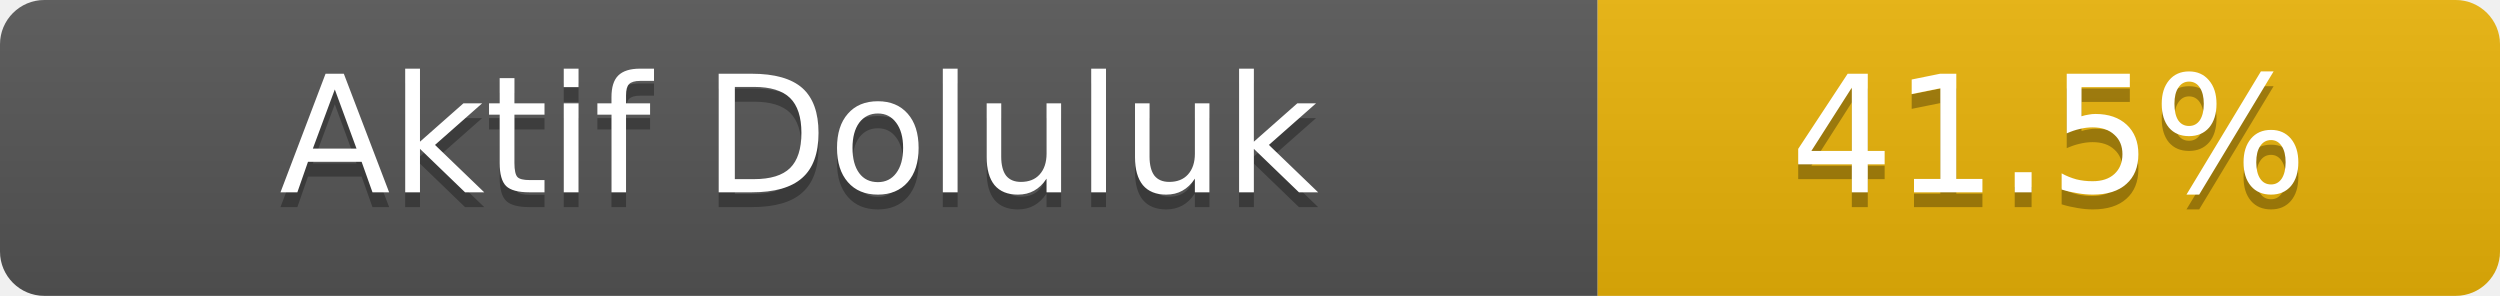
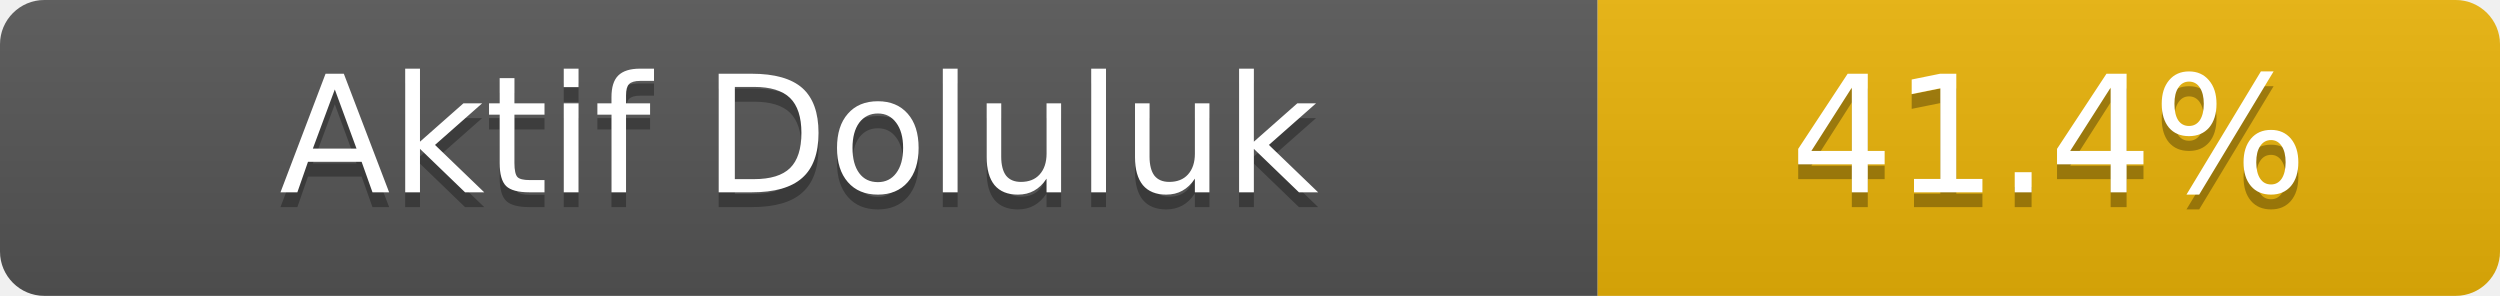
- <svg xmlns="http://www.w3.org/2000/svg" width="169" height="20" role="img" aria-label="Aktif Doluluk: 41.5%">
+ <svg xmlns="http://www.w3.org/2000/svg" width="169" height="20" role="img" aria-label="Aktif Doluluk: 41.4%">
  <linearGradient id="s" x2="0" y2="100%">
    <stop offset="0" stop-color="#bbb" stop-opacity=".1" />
    <stop offset="1" stop-opacity=".1" />
  </linearGradient>
  <clipPath id="r">
    <rect width="169" height="20" rx="3" fill="#fff" />
  </clipPath>
  <g clip-path="url(#r)">
    <rect width="108" height="20" fill="#555" />
    <rect x="108" width="61" height="20" fill="#eab308" />
    <rect width="169" height="20" fill="url(#s)" />
  </g>
  <g fill="#fff" text-anchor="middle" font-family="Verdana,Geneva,DejaVu Sans,sans-serif" font-size="11">
    <text x="54.0" y="14" fill="#010101" fill-opacity=".3">Aktif Doluluk</text>
    <text x="54.0" y="13">Aktif Doluluk</text>
-     <text x="138.5" y="14" fill="#010101" fill-opacity=".3">41.5%</text>
-     <text x="138.5" y="13">41.5%</text>
+     <text x="138.5" y="14" fill="#010101" fill-opacity=".3">41.4%</text>
+     <text x="138.5" y="13">41.4%</text>
  </g>
</svg>
